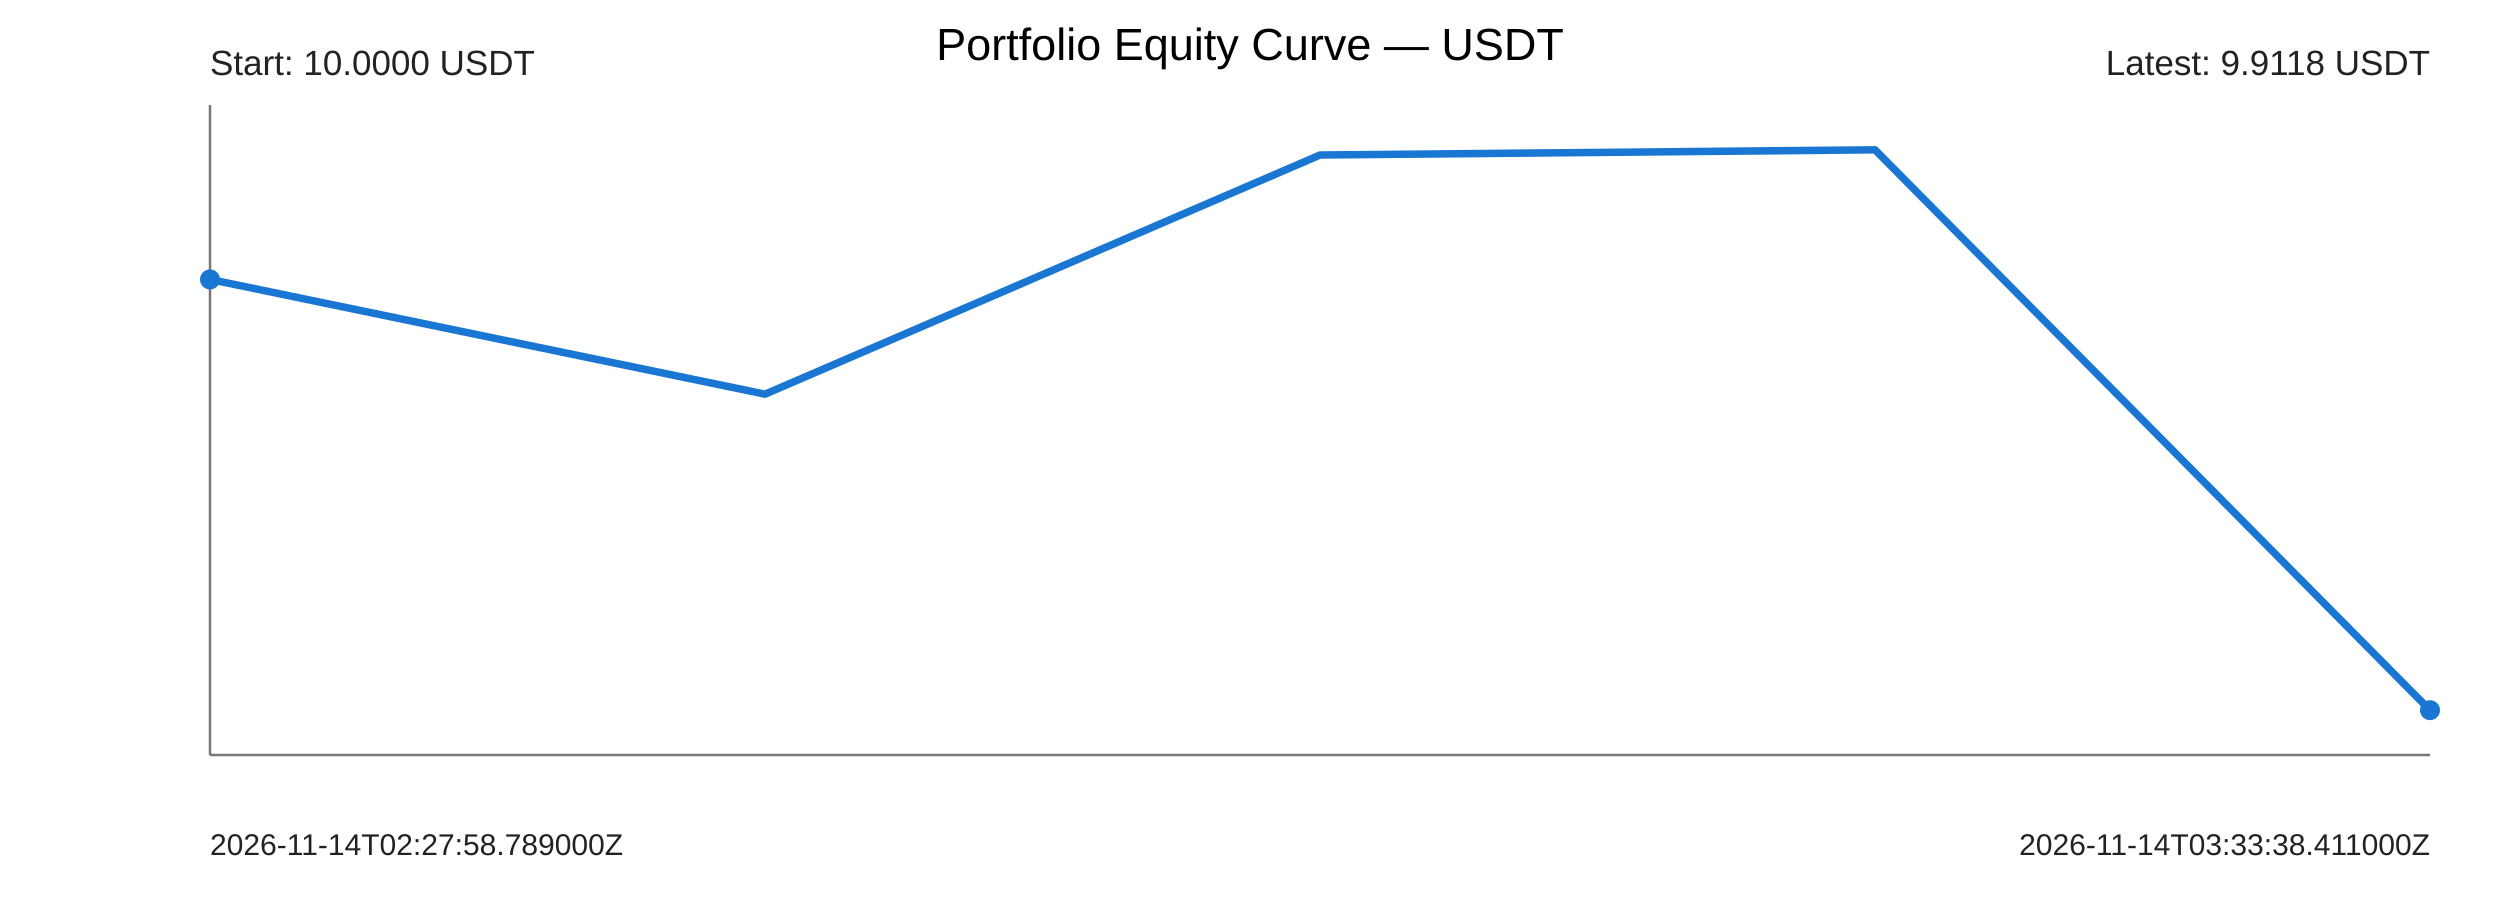
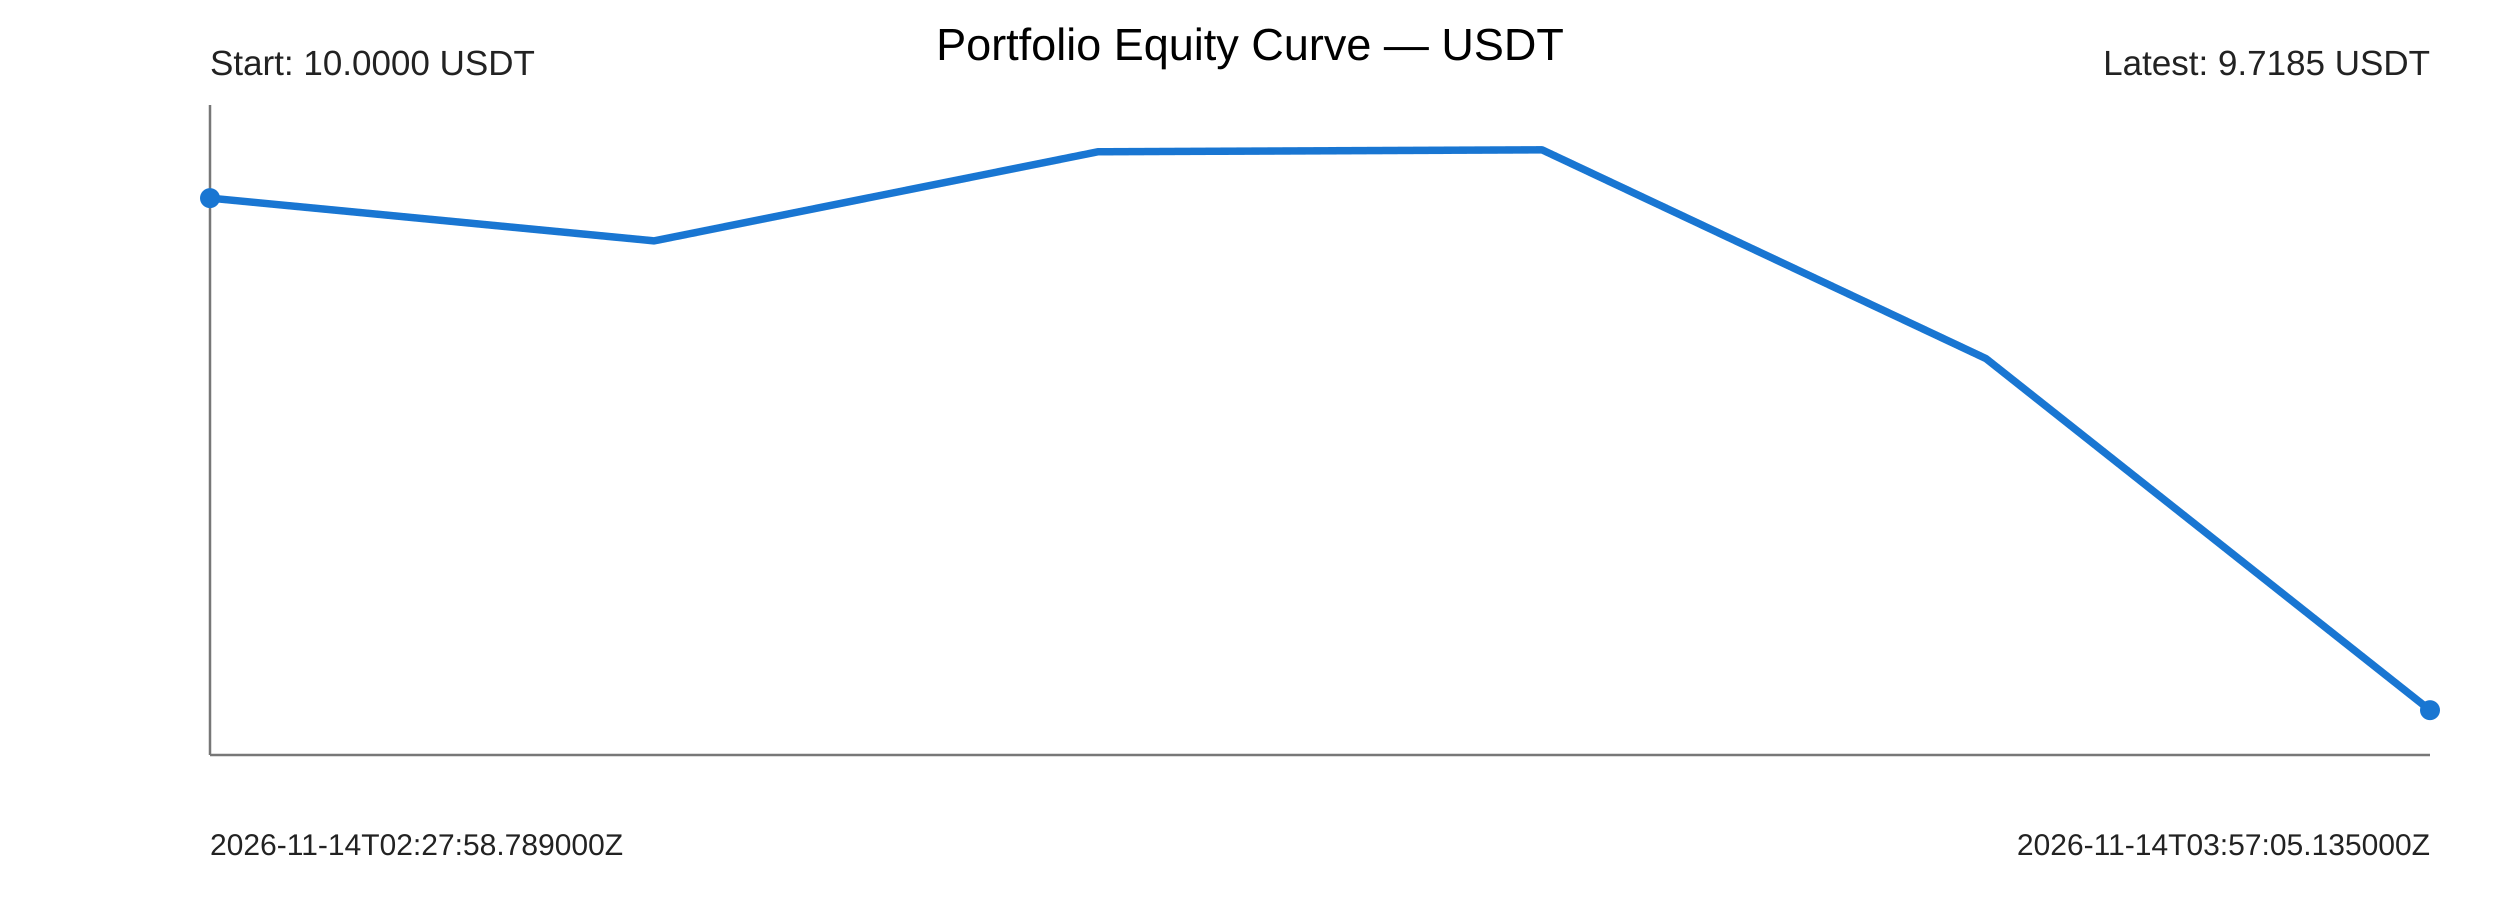
<svg xmlns="http://www.w3.org/2000/svg" width="1000" height="360" viewBox="0 0 1000 360">
  <rect width="100%" height="100%" fill="#ffffff" />
  <text x="500" y="24" text-anchor="middle" font-size="18" font-family="Arial">Portfolio Equity Curve — USDT</text>
  <g font-family="Arial" fill="#222">
    <line x1="84" y1="302" x2="972" y2="302" stroke="#777" stroke-width="1" />
    <line x1="84" y1="42" x2="84" y2="302" stroke="#777" stroke-width="1" />
-     <polyline points="84.00,111.77 306.00,157.67 528.00,62.00 750.00,59.93 972.00,284.07" fill="none" stroke="#1976d2" stroke-width="3" stroke-linejoin="round" stroke-linecap="round" />
-     <circle cx="84" cy="111.77" r="4" fill="#1976d2" />
+     <polyline points="84.00,79.25 261.60,96.35 439.20,60.70 616.80,59.93 794.40,143.45 972.00,284.07" fill="none" stroke="#1976d2" stroke-width="3" stroke-linejoin="round" stroke-linecap="round" />
+     <circle cx="84" cy="79.25" r="4" fill="#1976d2" />
    <circle cx="972" cy="284.07" r="4" fill="#1976d2" />
    <text x="84" y="30" font-size="14">Start: 10.0000 USDT</text>
-     <text x="972" y="30" text-anchor="end" font-size="14">Latest: 9.9118 USDT</text>
+     <text x="972" y="30" text-anchor="end" font-size="14">Latest: 9.7185 USDT</text>
    <text x="84" y="342" font-size="12">2026-11-14T02:27:58.789000Z</text>
-     <text x="972" y="342" text-anchor="end" font-size="12">2026-11-14T03:33:38.411000Z</text>
+     <text x="972" y="342" text-anchor="end" font-size="12">2026-11-14T03:57:05.135000Z</text>
  </g>
</svg>
